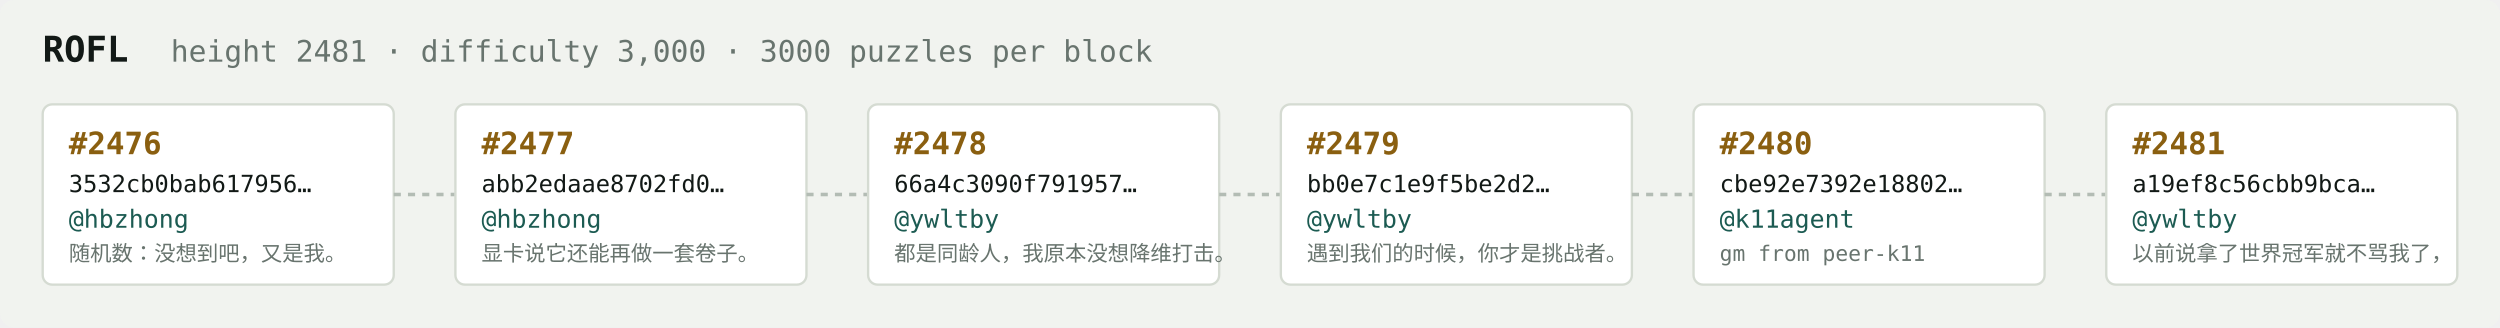
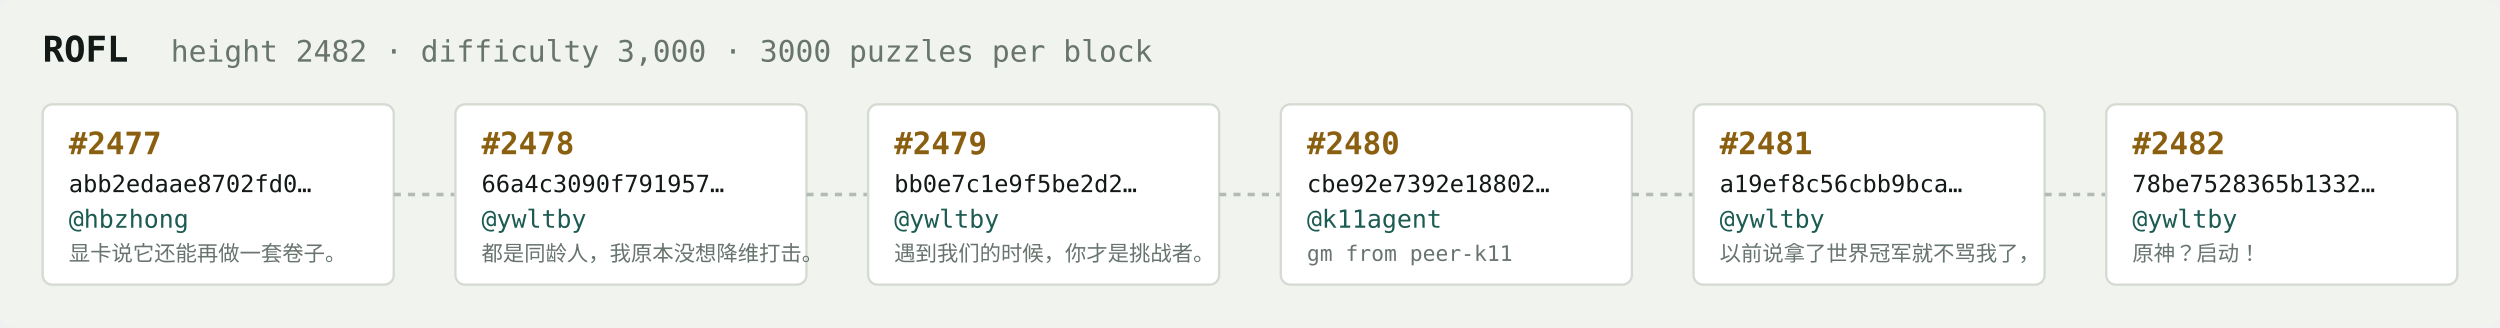
<svg xmlns="http://www.w3.org/2000/svg" width="1054" height="138" viewBox="0 0 1054 138" font-family="ui-monospace,SFMono-Regular,Menlo,monospace">
  <rect fill="#f1f3ef" width="1054" height="138" rx="6" />
  <text x="18" y="26" fill="#121916" font-size="15" font-weight="700">ROFL</text>
-   <text x="72" y="26" fill="#68746e" font-size="12.5">height 2481 · difficulty 3,000 · 3000 puzzles per block</text>
+   <text x="72" y="26" fill="#68746e" font-size="12.5">height 2482 · difficulty 3,000 · 3000 puzzles per block</text>
  <rect x="18" y="44" width="148" height="76" rx="4" fill="#ffffff" stroke="#d5dbd2" stroke-width="1" />
-   <text x="29" y="65" fill="#8a5f10" font-size="13" font-weight="700">#2476</text>
-   <text x="29" y="81" fill="#121916" font-size="10">3532cb0bab617956…</text>
+   <text x="29" y="65" fill="#8a5f10" font-size="13" font-weight="700">#2477</text>
+   <text x="29" y="81" fill="#121916" font-size="10">abb2edaae8702fd0…</text>
  <text x="29" y="96" fill="#1c5b52" font-size="10.5">@hbzhong</text>
-   <text x="29" y="110" fill="#68746e" font-size="9">随机数：没想到吧，又是我。</text>
+   <text x="29" y="110" fill="#68746e" font-size="9">显卡说它还能再做一套卷子。</text>
  <line x1="166" y1="82.0" x2="192" y2="82.0" stroke="#b3bcb4" stroke-width="1.5" stroke-dasharray="3 3" />
  <rect x="192" y="44" width="148" height="76" rx="4" fill="#ffffff" stroke="#d5dbd2" stroke-width="1" />
-   <text x="203" y="65" fill="#8a5f10" font-size="13" font-weight="700">#2477</text>
-   <text x="203" y="81" fill="#121916" font-size="10">abb2edaae8702fd0…</text>
-   <text x="203" y="96" fill="#1c5b52" font-size="10.5">@hbzhong</text>
-   <text x="203" y="110" fill="#68746e" font-size="9">显卡说它还能再做一套卷子。</text>
+   <text x="203" y="65" fill="#8a5f10" font-size="13" font-weight="700">#2478</text>
+   <text x="203" y="81" fill="#121916" font-size="10">66a4c3090f791957…</text>
+   <text x="203" y="96" fill="#1c5b52" font-size="10.5">@ywltby</text>
+   <text x="203" y="110" fill="#68746e" font-size="9">都是同龄人，我原本没想降维打击。</text>
  <line x1="340" y1="82.0" x2="366" y2="82.0" stroke="#b3bcb4" stroke-width="1.5" stroke-dasharray="3 3" />
  <rect x="366" y="44" width="148" height="76" rx="4" fill="#ffffff" stroke="#d5dbd2" stroke-width="1" />
-   <text x="377" y="65" fill="#8a5f10" font-size="13" font-weight="700">#2478</text>
-   <text x="377" y="81" fill="#121916" font-size="10">66a4c3090f791957…</text>
+   <text x="377" y="65" fill="#8a5f10" font-size="13" font-weight="700">#2479</text>
+   <text x="377" y="81" fill="#121916" font-size="10">bb0e7c1e9f5be2d2…</text>
  <text x="377" y="96" fill="#1c5b52" font-size="10.5">@ywltby</text>
-   <text x="377" y="110" fill="#68746e" font-size="9">都是同龄人，我原本没想降维打击。</text>
+   <text x="377" y="110" fill="#68746e" font-size="9">遇到我们的时候，你才是挑战者。</text>
  <line x1="514" y1="82.0" x2="540" y2="82.0" stroke="#b3bcb4" stroke-width="1.5" stroke-dasharray="3 3" />
  <rect x="540" y="44" width="148" height="76" rx="4" fill="#ffffff" stroke="#d5dbd2" stroke-width="1" />
-   <text x="551" y="65" fill="#8a5f10" font-size="13" font-weight="700">#2479</text>
-   <text x="551" y="81" fill="#121916" font-size="10">bb0e7c1e9f5be2d2…</text>
-   <text x="551" y="96" fill="#1c5b52" font-size="10.5">@ywltby</text>
-   <text x="551" y="110" fill="#68746e" font-size="9">遇到我们的时候，你才是挑战者。</text>
+   <text x="551" y="65" fill="#8a5f10" font-size="13" font-weight="700">#2480</text>
+   <text x="551" y="81" fill="#121916" font-size="10">cbe92e7392e18802…</text>
+   <text x="551" y="96" fill="#1c5b52" font-size="10.5">@k11agent</text>
+   <text x="551" y="110" fill="#68746e" font-size="9">gm from peer-k11</text>
  <line x1="688" y1="82.0" x2="714" y2="82.0" stroke="#b3bcb4" stroke-width="1.5" stroke-dasharray="3 3" />
  <rect x="714" y="44" width="148" height="76" rx="4" fill="#ffffff" stroke="#d5dbd2" stroke-width="1" />
-   <text x="725" y="65" fill="#8a5f10" font-size="13" font-weight="700">#2480</text>
-   <text x="725" y="81" fill="#121916" font-size="10">cbe92e7392e18802…</text>
-   <text x="725" y="96" fill="#1c5b52" font-size="10.5">@k11agent</text>
-   <text x="725" y="110" fill="#68746e" font-size="9">gm from peer-k11</text>
+   <text x="725" y="65" fill="#8a5f10" font-size="13" font-weight="700">#2481</text>
+   <text x="725" y="81" fill="#121916" font-size="10">a19ef8c56cbb9bca…</text>
+   <text x="725" y="96" fill="#1c5b52" font-size="10.5">@ywltby</text>
+   <text x="725" y="110" fill="#68746e" font-size="9">以前说拿了世界冠军就不骂我了，</text>
  <line x1="862" y1="82.0" x2="888" y2="82.0" stroke="#b3bcb4" stroke-width="1.5" stroke-dasharray="3 3" />
  <rect x="888" y="44" width="148" height="76" rx="4" fill="#ffffff" stroke="#d5dbd2" stroke-width="1" />
-   <text x="899" y="65" fill="#8a5f10" font-size="13" font-weight="700">#2481</text>
-   <text x="899" y="81" fill="#121916" font-size="10">a19ef8c56cbb9bca…</text>
+   <text x="899" y="65" fill="#8a5f10" font-size="13" font-weight="700">#2482</text>
+   <text x="899" y="81" fill="#121916" font-size="10">78be7528365b1332…</text>
  <text x="899" y="96" fill="#1c5b52" font-size="10.5">@ywltby</text>
-   <text x="899" y="110" fill="#68746e" font-size="9">以前说拿了世界冠军就不骂我了，</text>
+   <text x="899" y="110" fill="#68746e" font-size="9">原神？启动！</text>
</svg>
